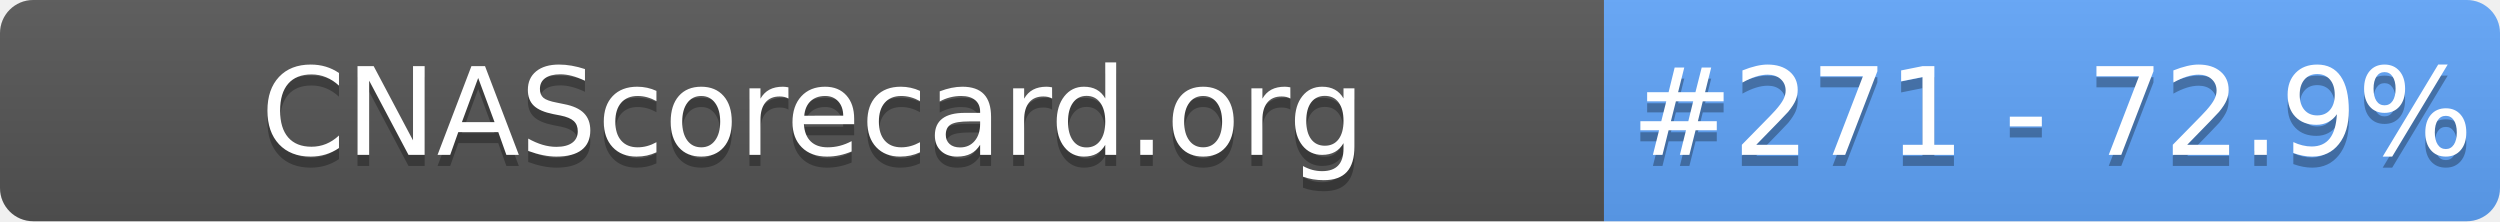
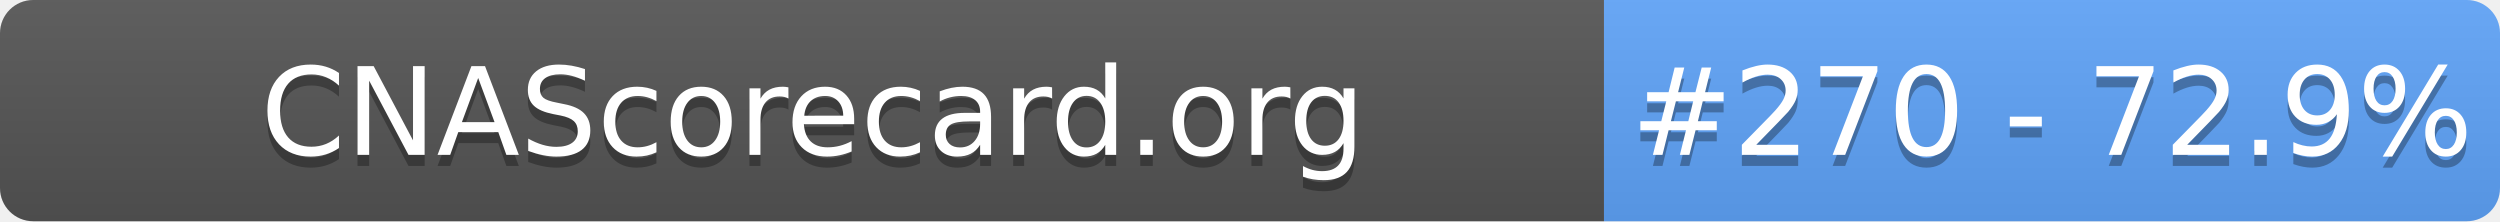
- <svg xmlns="http://www.w3.org/2000/svg" width="226" height="20" role="img" aria-label="CNAScorecard.org: #271 - 72.9%">
+ <svg xmlns="http://www.w3.org/2000/svg" width="226" height="20" role="img" aria-label="CNAScorecard.org: #270 - 72.9%">
  <linearGradient id="s" x2="0" y2="100%">
    <stop offset="0" stop-color="#bbb" stop-opacity=".1" />
    <stop offset="1" stop-opacity=".1" />
  </linearGradient>
  <clipPath id="r">
    <rect width="226" height="20" rx="3" fill="#fff" />
  </clipPath>
  <g clip-path="url(#r)">
    <rect width="145" height="20" fill="#555" />
    <rect x="145" width="81" height="20" fill="#60A5FA" />
    <rect width="226" height="20" fill="url(#s)" />
  </g>
  <g fill="#fff" text-anchor="middle" font-family="Verdana,Geneva,DejaVu Sans,sans-serif" text-rendering="geometricPrecision" font-size="110">
    <text aria-hidden="true" x="735" y="150" fill="#010101" fill-opacity=".3" transform="scale(.1)" textLength="1350">CNAScorecard.org</text>
    <text x="735" y="140" transform="scale(.1)" fill="#fff" textLength="1350">CNAScorecard.org</text>
-     <text aria-hidden="true" x="1855" y="150" fill="#010101" fill-opacity=".3" transform="scale(.1)" textLength="660">#271 - 72.9%</text>
-     <text x="1855" y="140" transform="scale(.1)" fill="#fff" textLength="660">#271 - 72.9%</text>
+     <text aria-hidden="true" x="1855" y="150" fill="#010101" fill-opacity=".3" transform="scale(.1)" textLength="660">#270 - 72.9%</text>
+     <text x="1855" y="140" transform="scale(.1)" fill="#fff" textLength="660">#270 - 72.9%</text>
  </g>
</svg>
